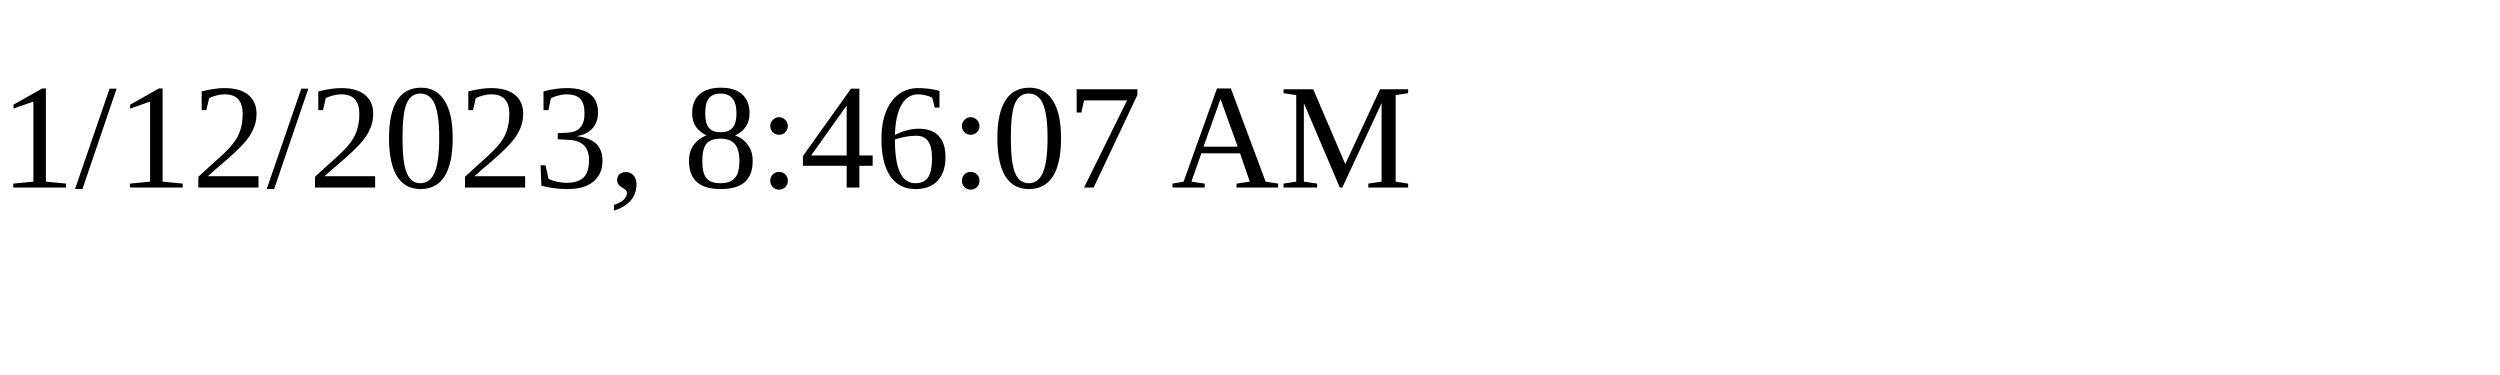
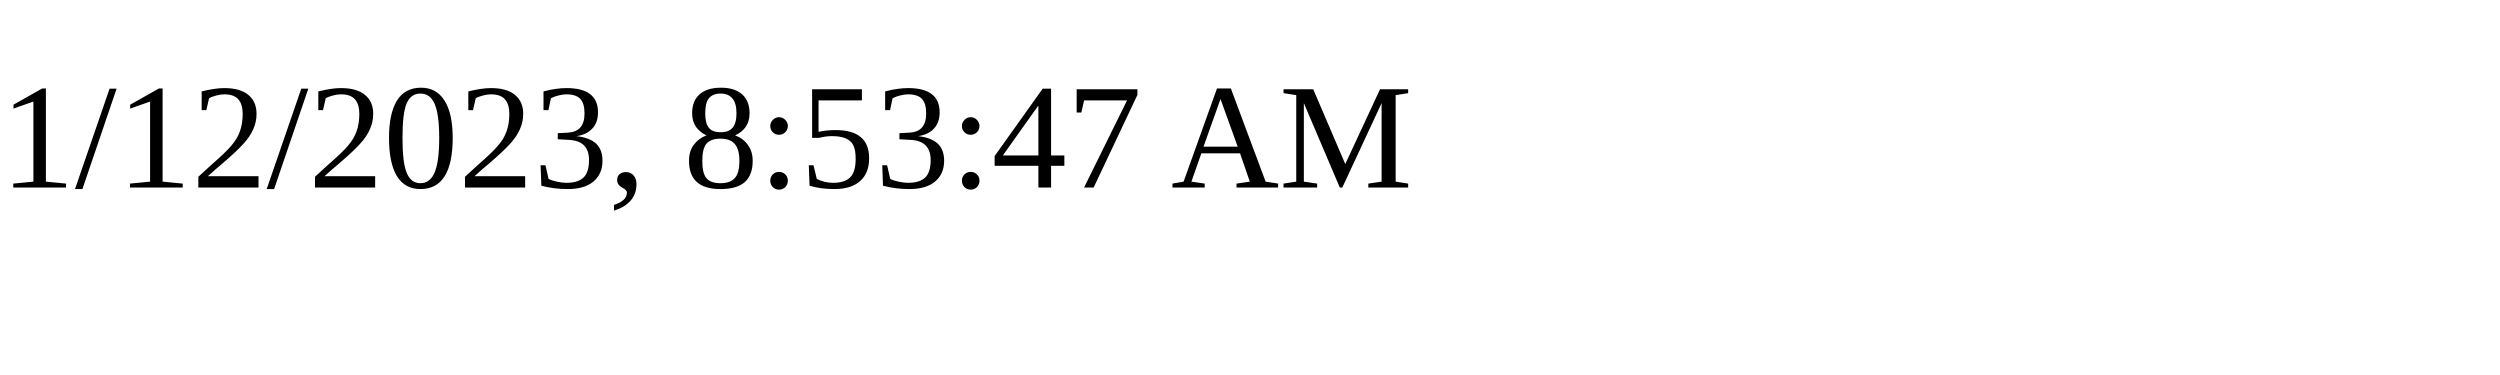
<svg xmlns="http://www.w3.org/2000/svg" height="30" width="200">
-   <text x="0" y="15">1/12/2023, 8:46:07 AM</text>
+   <text x="0" y="15">1/12/2023, 8:53:47 AM</text>
</svg>
